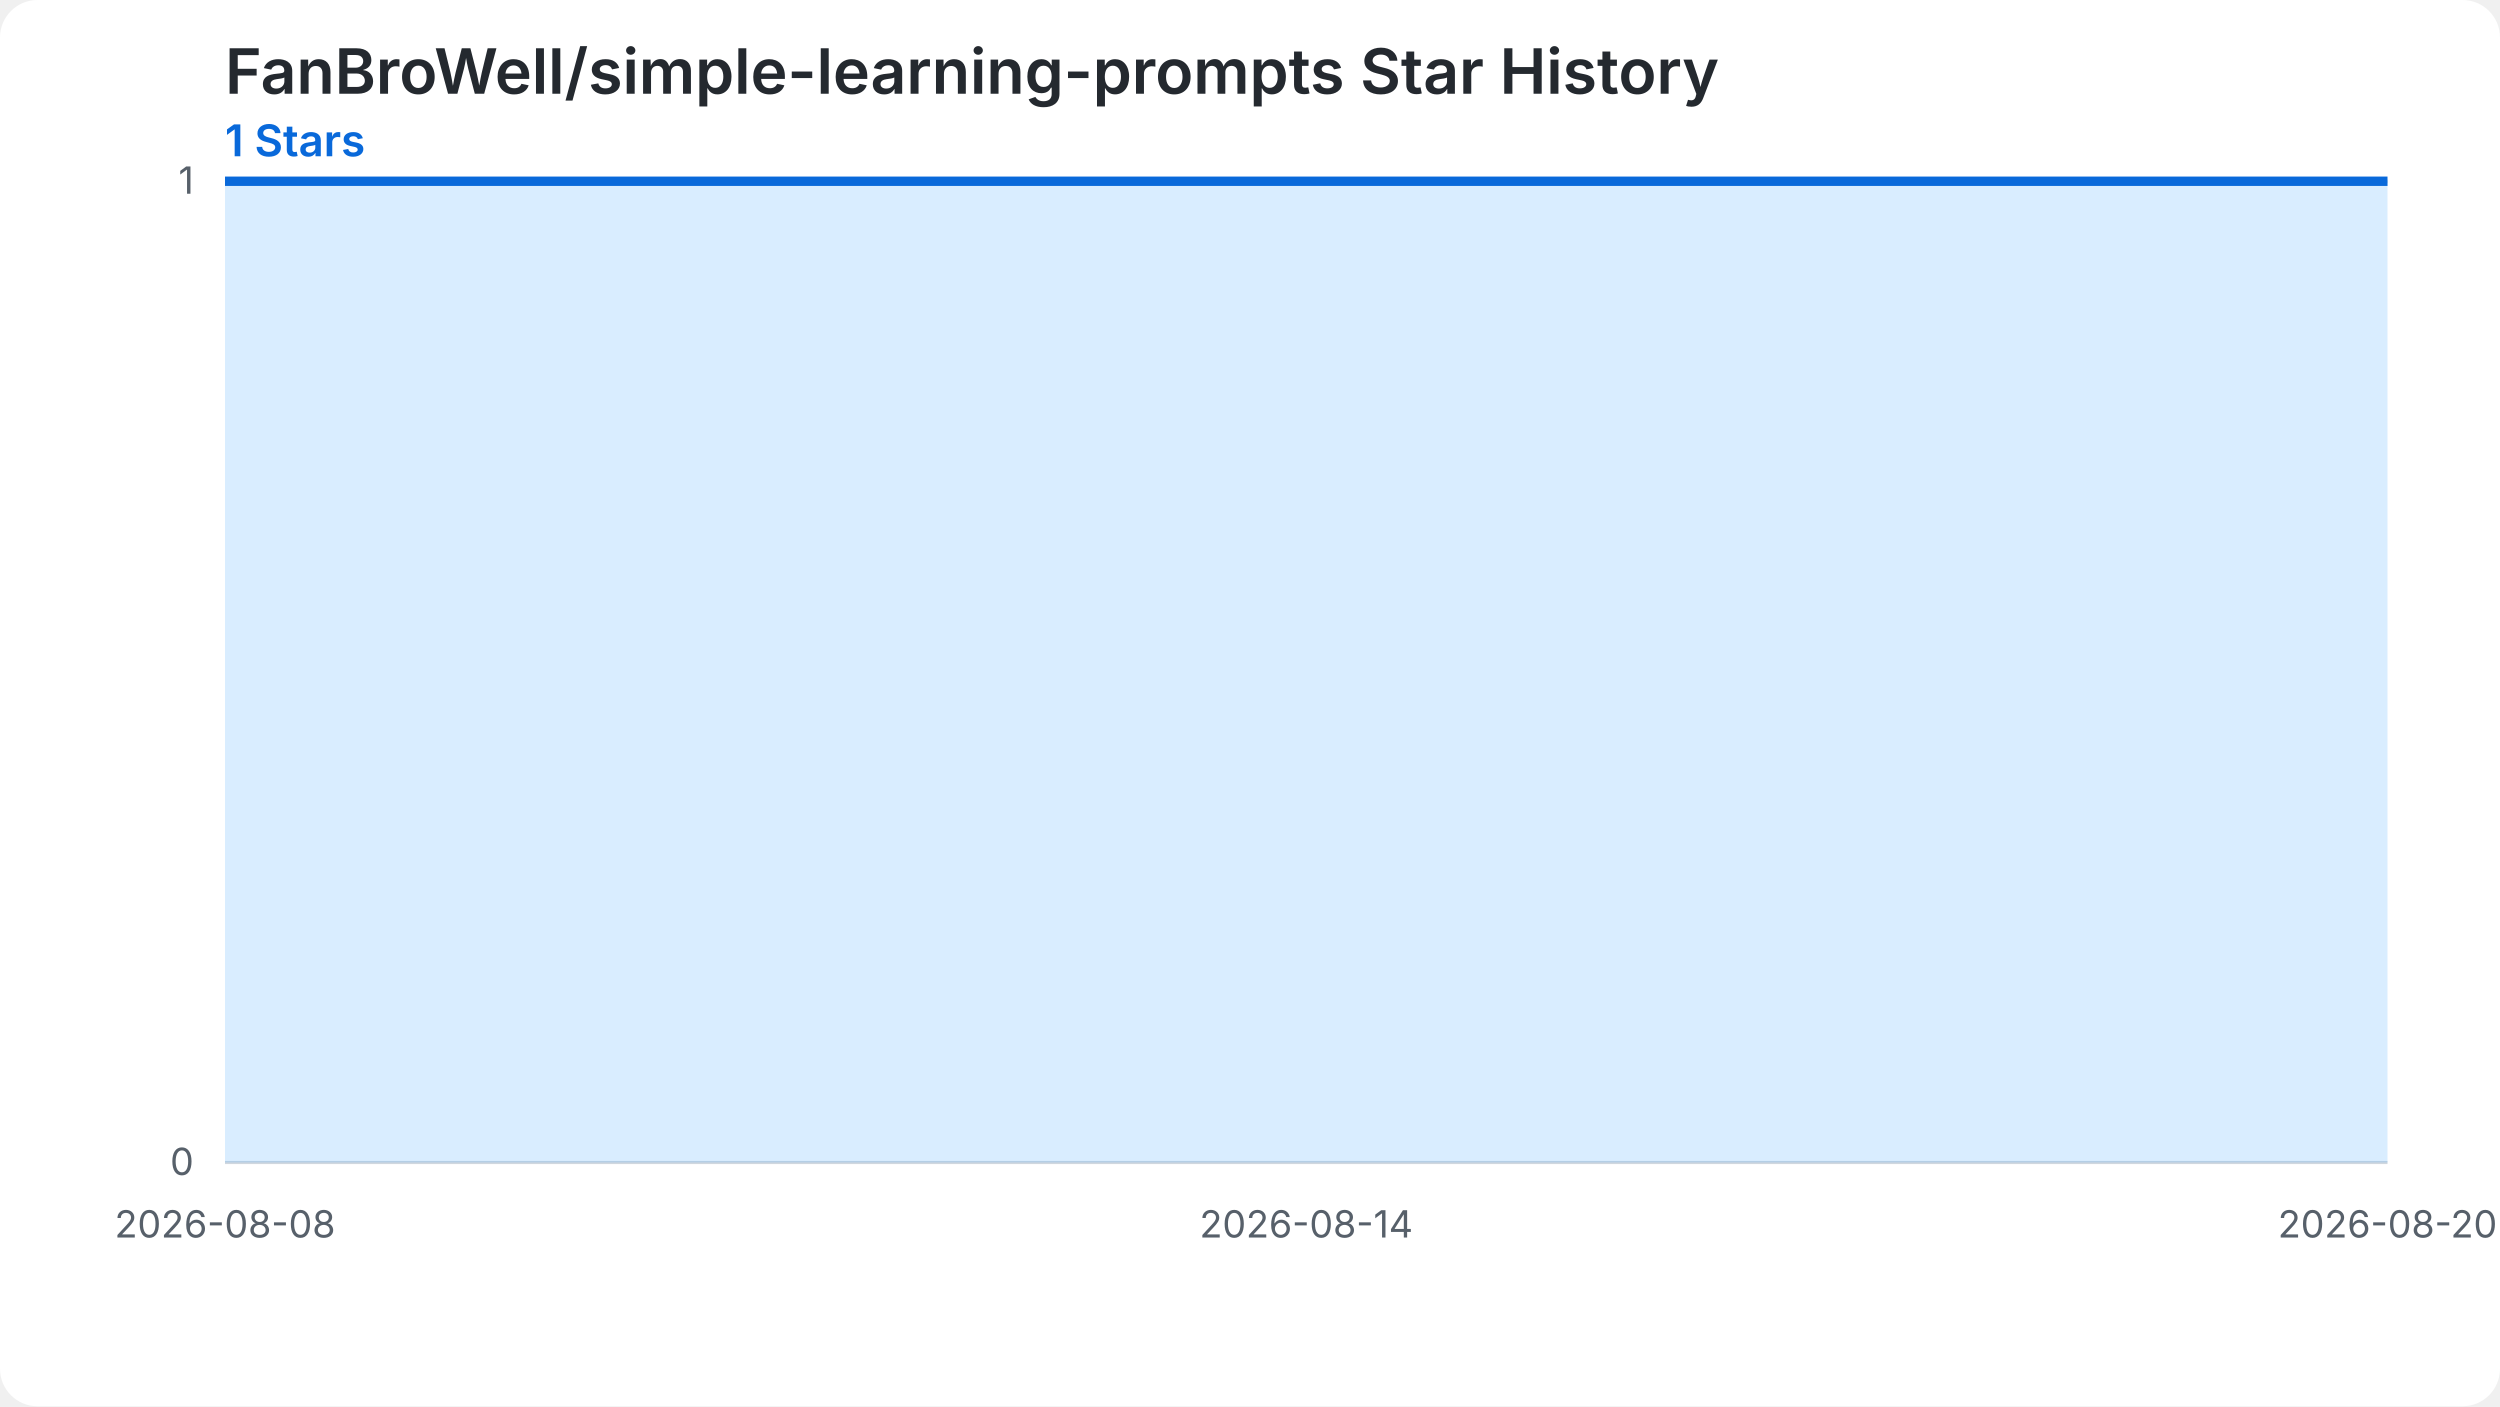
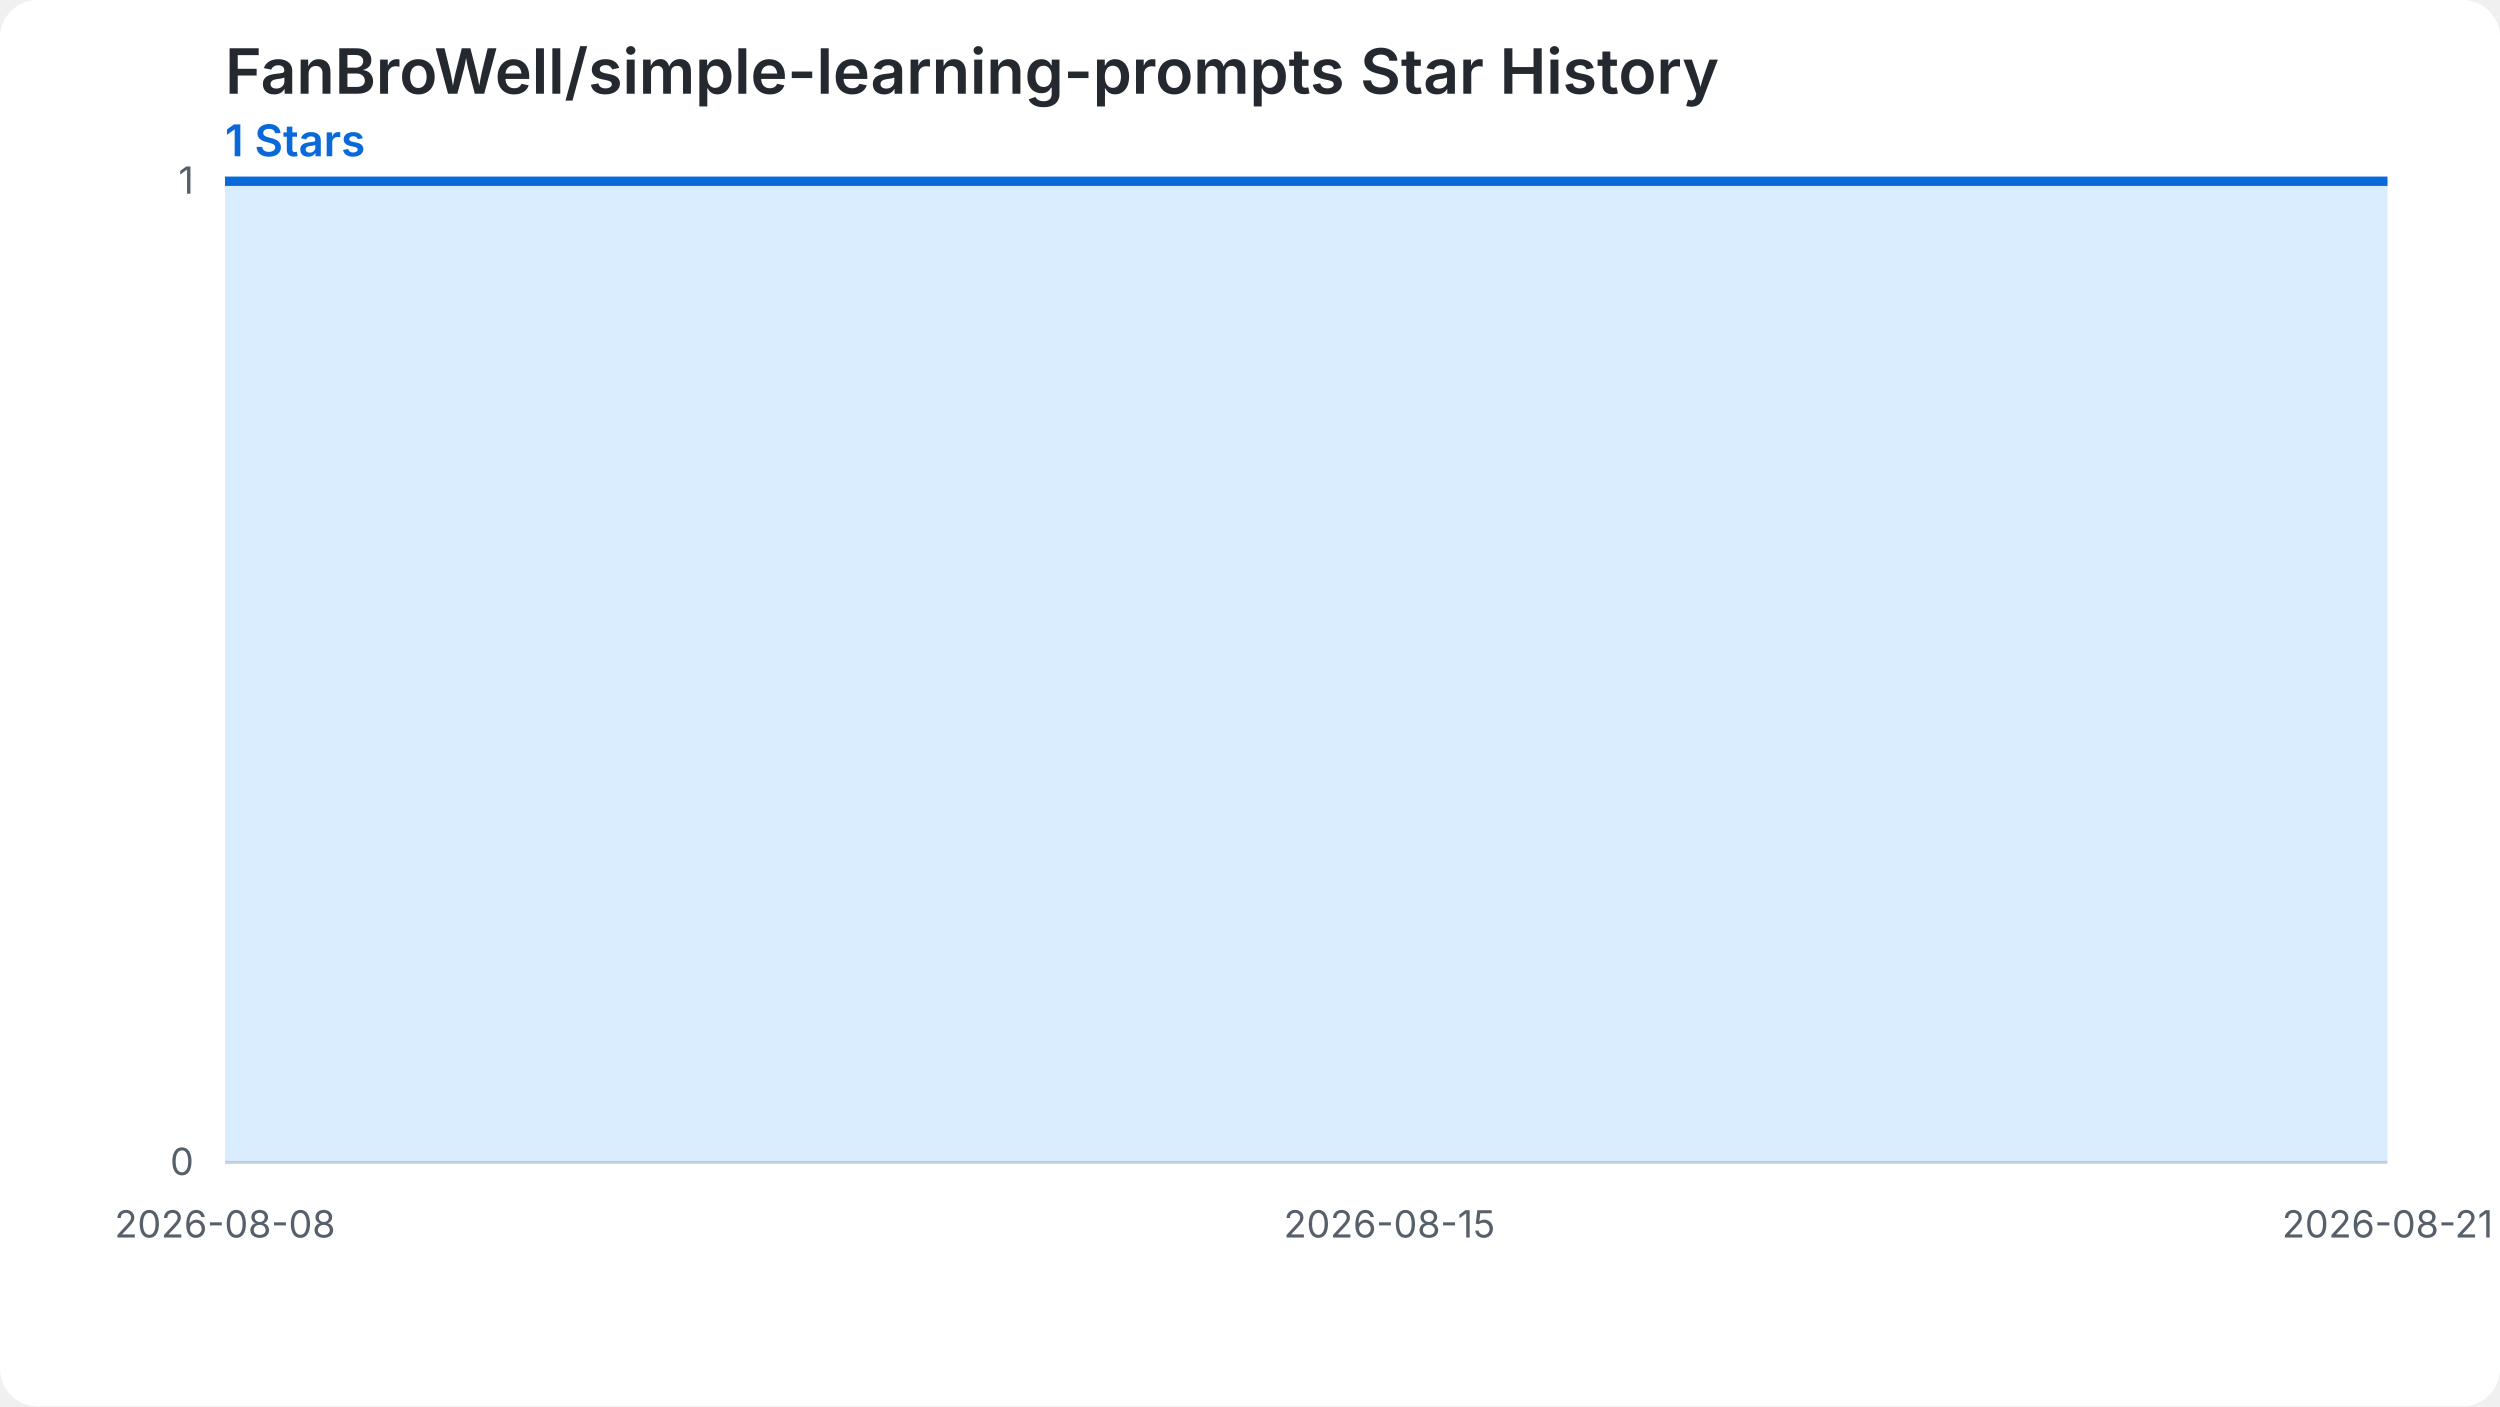
<svg xmlns="http://www.w3.org/2000/svg" width="800" height="450" viewBox="0 0 800 450" role="img" aria-labelledby="chart-title chart-desc">
  <style>.chart-bg{fill:#ffffff}.grid{stroke:#d0d7de;stroke-width:1}.label{fill:#57606a;font:12px -apple-system,BlinkMacSystemFont,'Segoe UI',sans-serif}.heading{fill:#24292f;font:600 20px -apple-system,BlinkMacSystemFont,'Segoe UI',sans-serif}.summary{fill:#0969da;font:600 14px -apple-system,BlinkMacSystemFont,'Segoe UI',sans-serif}.star-area{fill:#54aeff;fill-opacity:.22}.star-line{fill:none;stroke:#0969da;stroke-width:3}.star-point{fill:#0969da}@media (prefers-color-scheme: dark){.chart-bg{fill:#0d1117}.grid{stroke:#30363d}.label{fill:#8b949e}.heading{fill:#f0f6fc}.summary{fill:#58a6ff}.star-area{fill:#1f6feb;fill-opacity:.35}.star-line{stroke:#58a6ff}.star-point{fill:#58a6ff}}</style>
  <rect class="chart-bg" width="800" height="450" rx="12" />
  <text class="heading" x="72" y="30">FanBroWell/simple-learning-prompts Star History</text>
  <text class="summary" x="72" y="50">1 Stars</text>
  <line class="grid" x1="72" y1="372.00" x2="764" y2="372.00" />
  <text class="label" x="62" y="376.00" text-anchor="end">0</text>
  <line class="grid" x1="72" y1="58.00" x2="764" y2="58.00" />
  <text class="label" x="62" y="62.00" text-anchor="end">1</text>
-   <path class="star-area" d="M 72.00,372.00 L 72.00,58.00 L 129.67,58.00 L 187.33,58.00 L 245.00,58.00 L 302.67,58.00 L 360.33,58.00 L 418.00,58.00 L 475.67,58.00 L 533.33,58.00 L 591.00,58.00 L 648.67,58.00 L 706.33,58.00 L 764.00,58.00 L 764.00,372.00 Z" />
-   <path class="star-line" d="M 72.00,58.00 L 129.67,58.00 L 187.33,58.00 L 245.00,58.00 L 302.67,58.00 L 360.33,58.00 L 418.00,58.00 L 475.67,58.00 L 533.33,58.00 L 591.00,58.00 L 648.67,58.00 L 706.33,58.00 L 764.00,58.00" />
+   <path class="star-area" d="M 72.00,372.00 L 72.00,58.00 L 125.23,58.00 L 178.46,58.00 L 231.69,58.00 L 284.92,58.00 L 338.15,58.00 L 391.38,58.00 L 444.62,58.00 L 497.85,58.00 L 551.08,58.00 L 604.31,58.00 L 657.54,58.00 L 710.77,58.00 L 764.00,58.00 L 764.00,372.00 Z" />
+   <path class="star-line" d="M 72.00,58.00 L 125.23,58.00 L 178.46,58.00 L 231.69,58.00 L 284.92,58.00 L 338.15,58.00 L 391.38,58.00 L 444.62,58.00 L 497.85,58.00 L 551.08,58.00 L 604.31,58.00 L 657.54,58.00 L 710.77,58.00 L 764.00,58.00" />
  <text class="label" x="72.00" y="396.00" text-anchor="middle">2026-08-08</text>
-   <text class="label" x="418.00" y="396.00" text-anchor="middle">2026-08-14</text>
-   <text class="label" x="764.00" y="396.00" text-anchor="middle">2026-08-20</text>
+   <text class="label" x="444.62" y="396.00" text-anchor="middle">2026-08-15</text>
+   <text class="label" x="764.00" y="396.00" text-anchor="middle">2026-08-21</text>
</svg>
